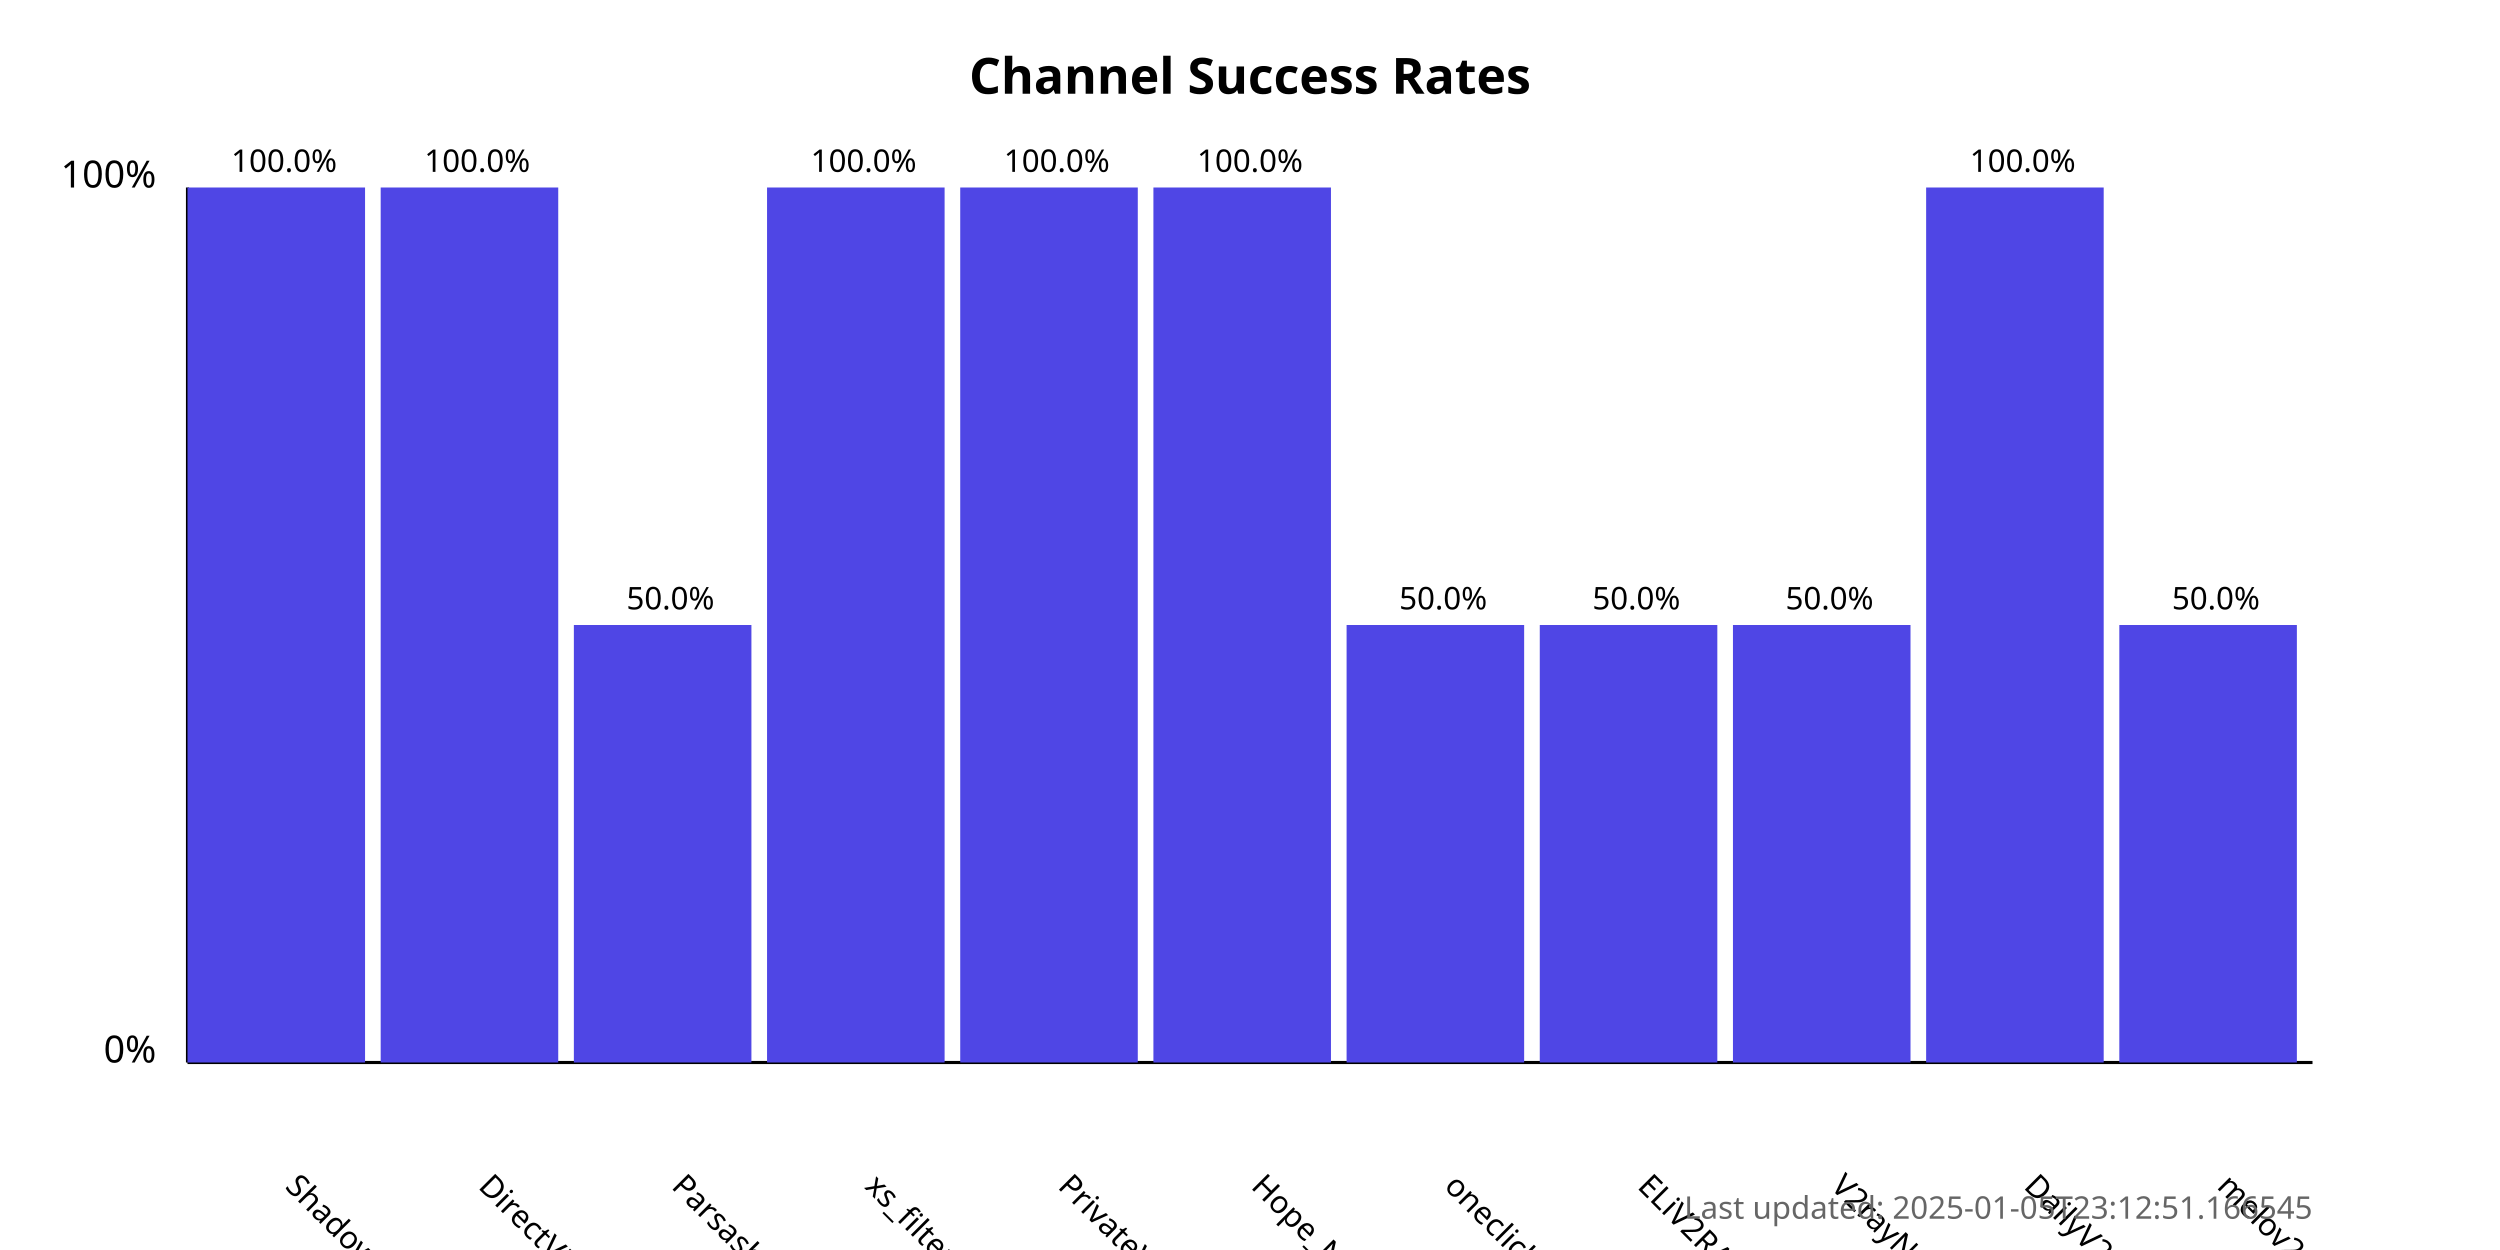
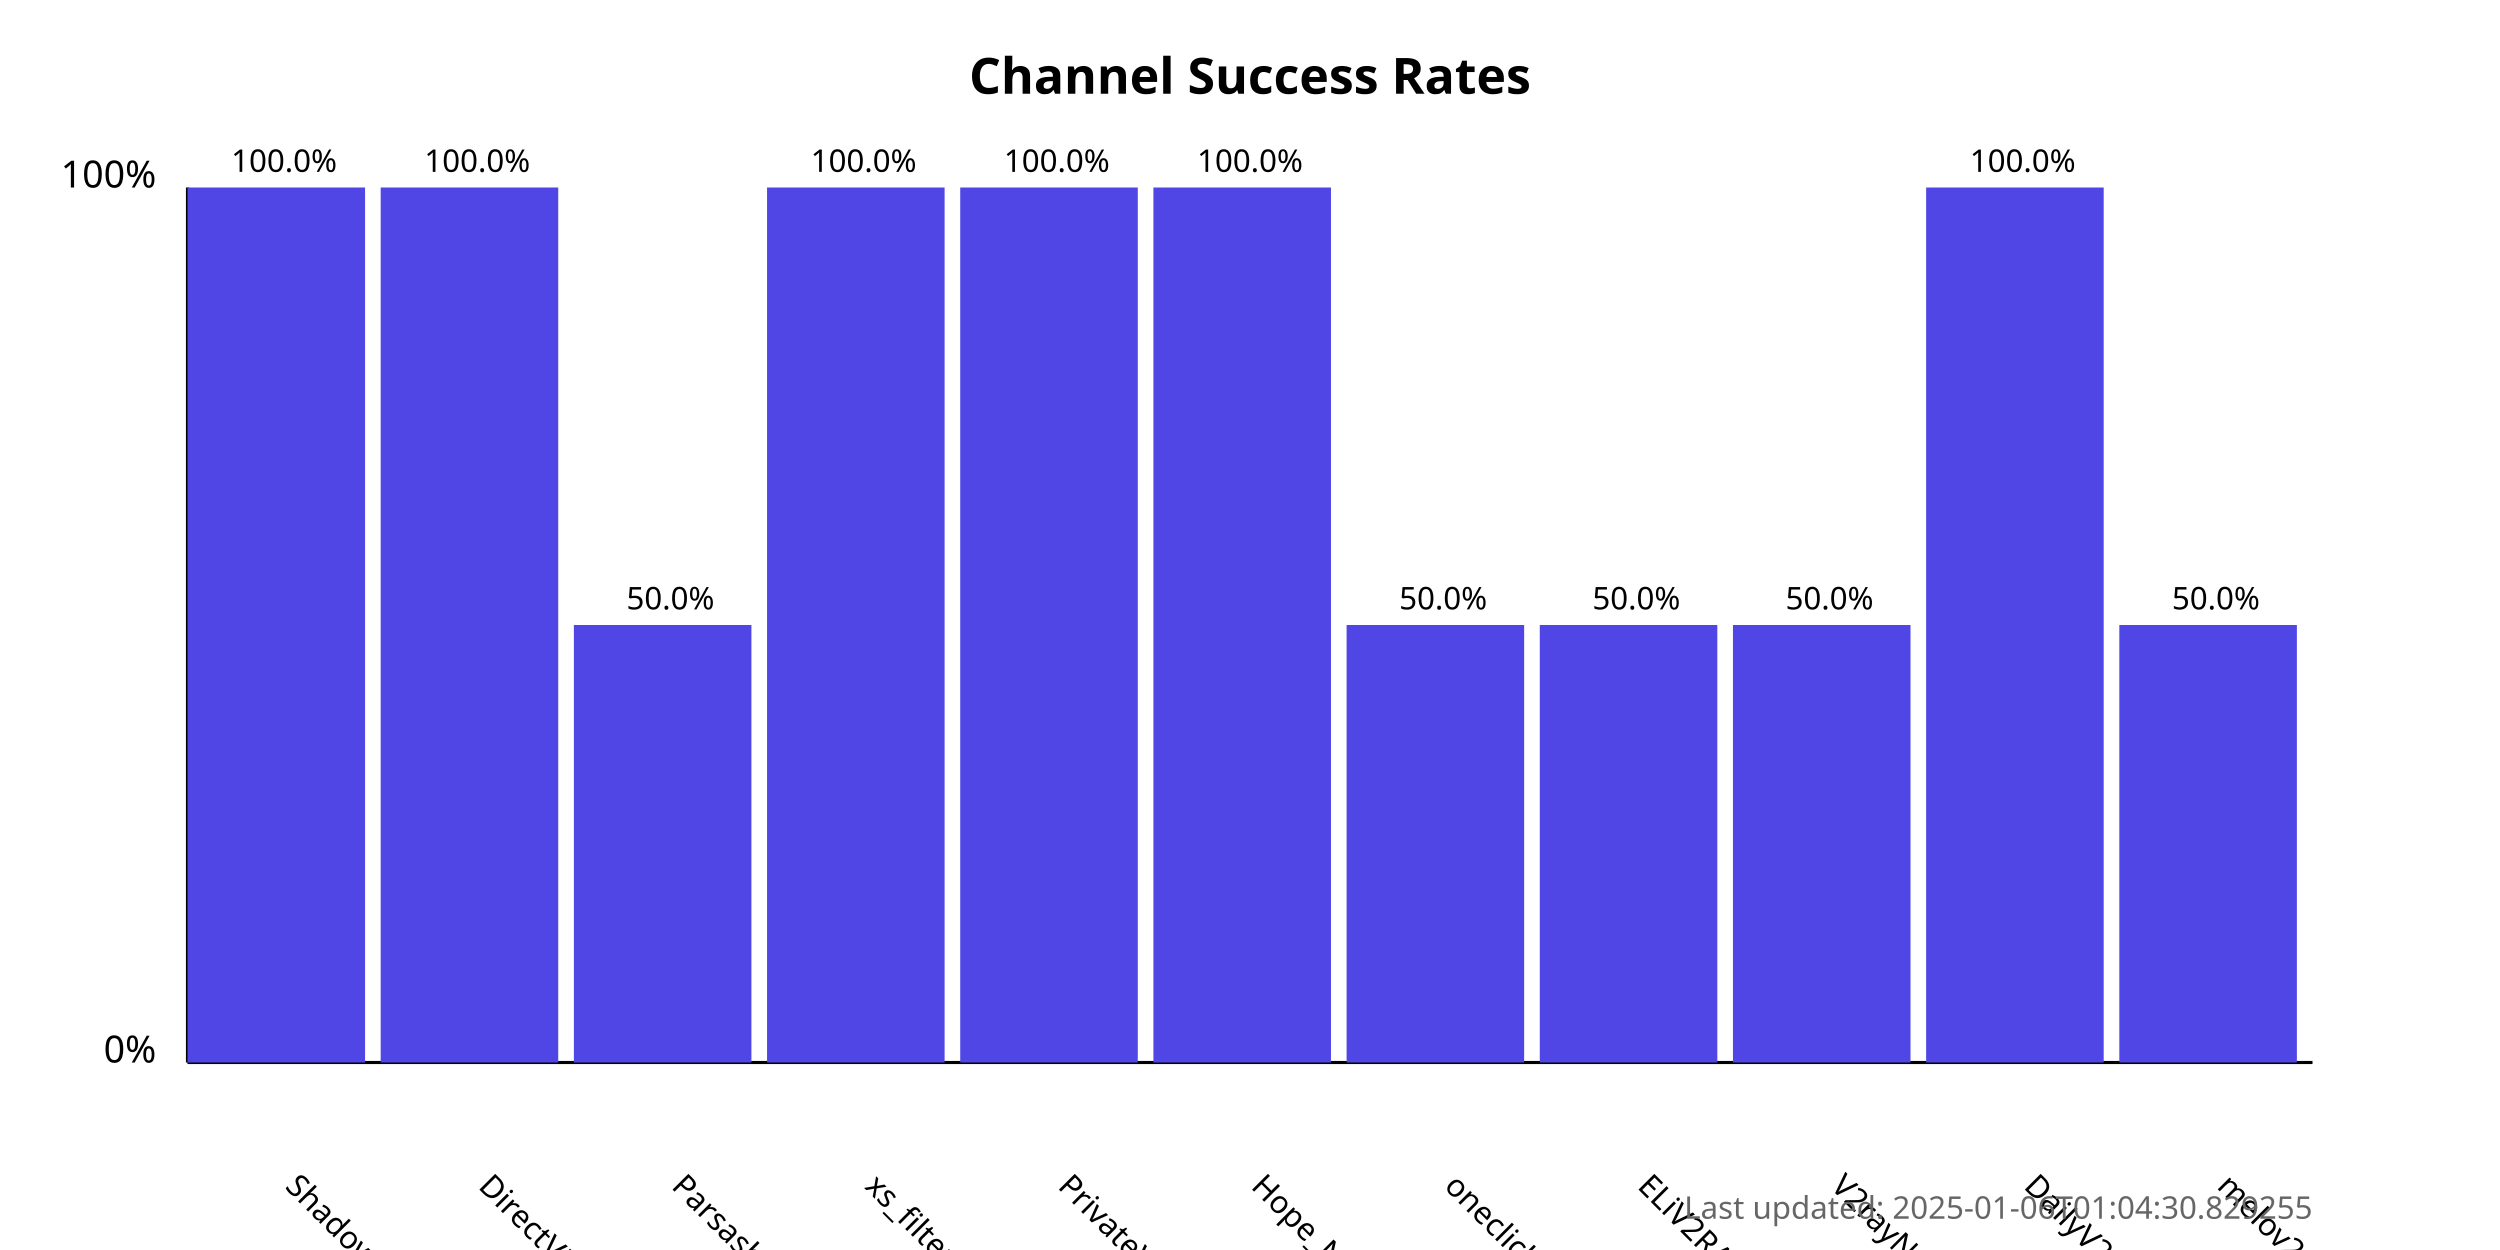
<svg xmlns="http://www.w3.org/2000/svg" width="800" height="400">
  <style>
            .chart-title { font: bold 16px sans-serif; }
            .axis-label { font: 12px sans-serif; }
            .tick-label { font: 10px sans-serif; }
            .bar { fill: #4f46e5; }
            .bar:hover { fill: #6366f1; }
            .timestamp { font: 10px sans-serif; fill: #666; }
        </style>
  <text x="400.0" y="30" text-anchor="middle" class="chart-title">
            Channel Success Rates
        </text>
  <line x1="60" y1="340" x2="60" y2="60" stroke="black" stroke-width="1" />
  <line x1="60" y1="340" x2="740" y2="340" stroke="black" stroke-width="1" />
  <text x="50" y="340" text-anchor="end" class="axis-label">0%</text>
  <text x="50" y="60" text-anchor="end" class="axis-label">100%</text>
  <g>
    <rect x="60" y="60.0" width="56.818" height="280.0" class="bar" />
    <text x="90.909" y="380" transform="rotate(45, 90.90909, 380)" text-anchor="start" class="tick-label">
                ShadowProxy66
            </text>
    <text x="90.909" y="55.0" text-anchor="middle" class="tick-label">
                100.0%
            </text>
  </g>
  <g>
    <rect x="121.818" y="60.0" width="56.818" height="280.0" class="bar" />
    <text x="152.727" y="380" transform="rotate(45, 152.7273, 380)" text-anchor="start" class="tick-label">
                DirectVPN
            </text>
    <text x="152.727" y="55.0" text-anchor="middle" class="tick-label">
                100.0%
            </text>
  </g>
  <g>
    <rect x="183.636" y="200.0" width="56.818" height="140.0" class="bar" />
    <text x="214.545" y="380" transform="rotate(45, 214.5455, 380)" text-anchor="start" class="tick-label">
                Parsashonam
            </text>
    <text x="214.545" y="195.0" text-anchor="middle" class="tick-label">
                50.0%
            </text>
  </g>
  <g>
    <rect x="245.455" y="60.0" width="56.818" height="280.0" class="bar" />
    <text x="276.364" y="380" transform="rotate(45, 276.3636, 380)" text-anchor="start" class="tick-label">
                xs_filternet
            </text>
    <text x="276.364" y="55.0" text-anchor="middle" class="tick-label">
                100.0%
            </text>
  </g>
  <g>
    <rect x="307.273" y="60.0" width="56.818" height="280.0" class="bar" />
    <text x="338.182" y="380" transform="rotate(45, 338.1818, 380)" text-anchor="start" class="tick-label">
                PrivateVPNs
            </text>
    <text x="338.182" y="55.0" text-anchor="middle" class="tick-label">
                100.0%
            </text>
  </g>
  <g>
    <rect x="369.091" y="60.0" width="56.818" height="280.0" class="bar" />
    <text x="400.0" y="380" transform="rotate(45, 400.0, 380)" text-anchor="start" class="tick-label">
                Hope_Net
            </text>
    <text x="400.0" y="55.0" text-anchor="middle" class="tick-label">
                100.0%
            </text>
  </g>
  <g>
    <rect x="430.909" y="200.0" width="56.818" height="140.0" class="bar" />
    <text x="461.818" y="380" transform="rotate(45, 461.8182, 380)" text-anchor="start" class="tick-label">
                oneclickvpnkeys
            </text>
    <text x="461.818" y="195.0" text-anchor="middle" class="tick-label">
                50.0%
            </text>
  </g>
  <g>
    <rect x="492.727" y="200.0" width="56.818" height="140.0" class="bar" />
    <text x="523.636" y="380" transform="rotate(45, 523.6364, 380)" text-anchor="start" class="tick-label">
                ELiV2RAY
            </text>
    <text x="523.636" y="195.0" text-anchor="middle" class="tick-label">
                50.0%
            </text>
  </g>
  <g>
    <rect x="554.545" y="200.0" width="56.818" height="140.0" class="bar" />
    <text x="585.455" y="380" transform="rotate(45, 585.4545, 380)" text-anchor="start" class="tick-label">
                V2rayNGX
            </text>
    <text x="585.455" y="195.0" text-anchor="middle" class="tick-label">
                50.0%
            </text>
  </g>
  <g>
    <rect x="616.364" y="60.0" width="56.818" height="280.0" class="bar" />
    <text x="647.273" y="380" transform="rotate(45, 647.2727, 380)" text-anchor="start" class="tick-label">
                DailyV2RY
            </text>
    <text x="647.273" y="55.0" text-anchor="middle" class="tick-label">
                100.0%
            </text>
  </g>
  <g>
    <rect x="678.182" y="200.0" width="56.818" height="140.0" class="bar" />
    <text x="709.091" y="380" transform="rotate(45, 709.0909, 380)" text-anchor="start" class="tick-label">
                melov2ray
            </text>
    <text x="709.091" y="195.0" text-anchor="middle" class="tick-label">
                50.0%
            </text>
  </g>
  <text x="740" y="390" text-anchor="end" class="timestamp">
-             Last updated: 2025-01-05T23:12:51.166545
+             Last updated: 2025-01-06T01:04:30.829255
        </text>
</svg>
